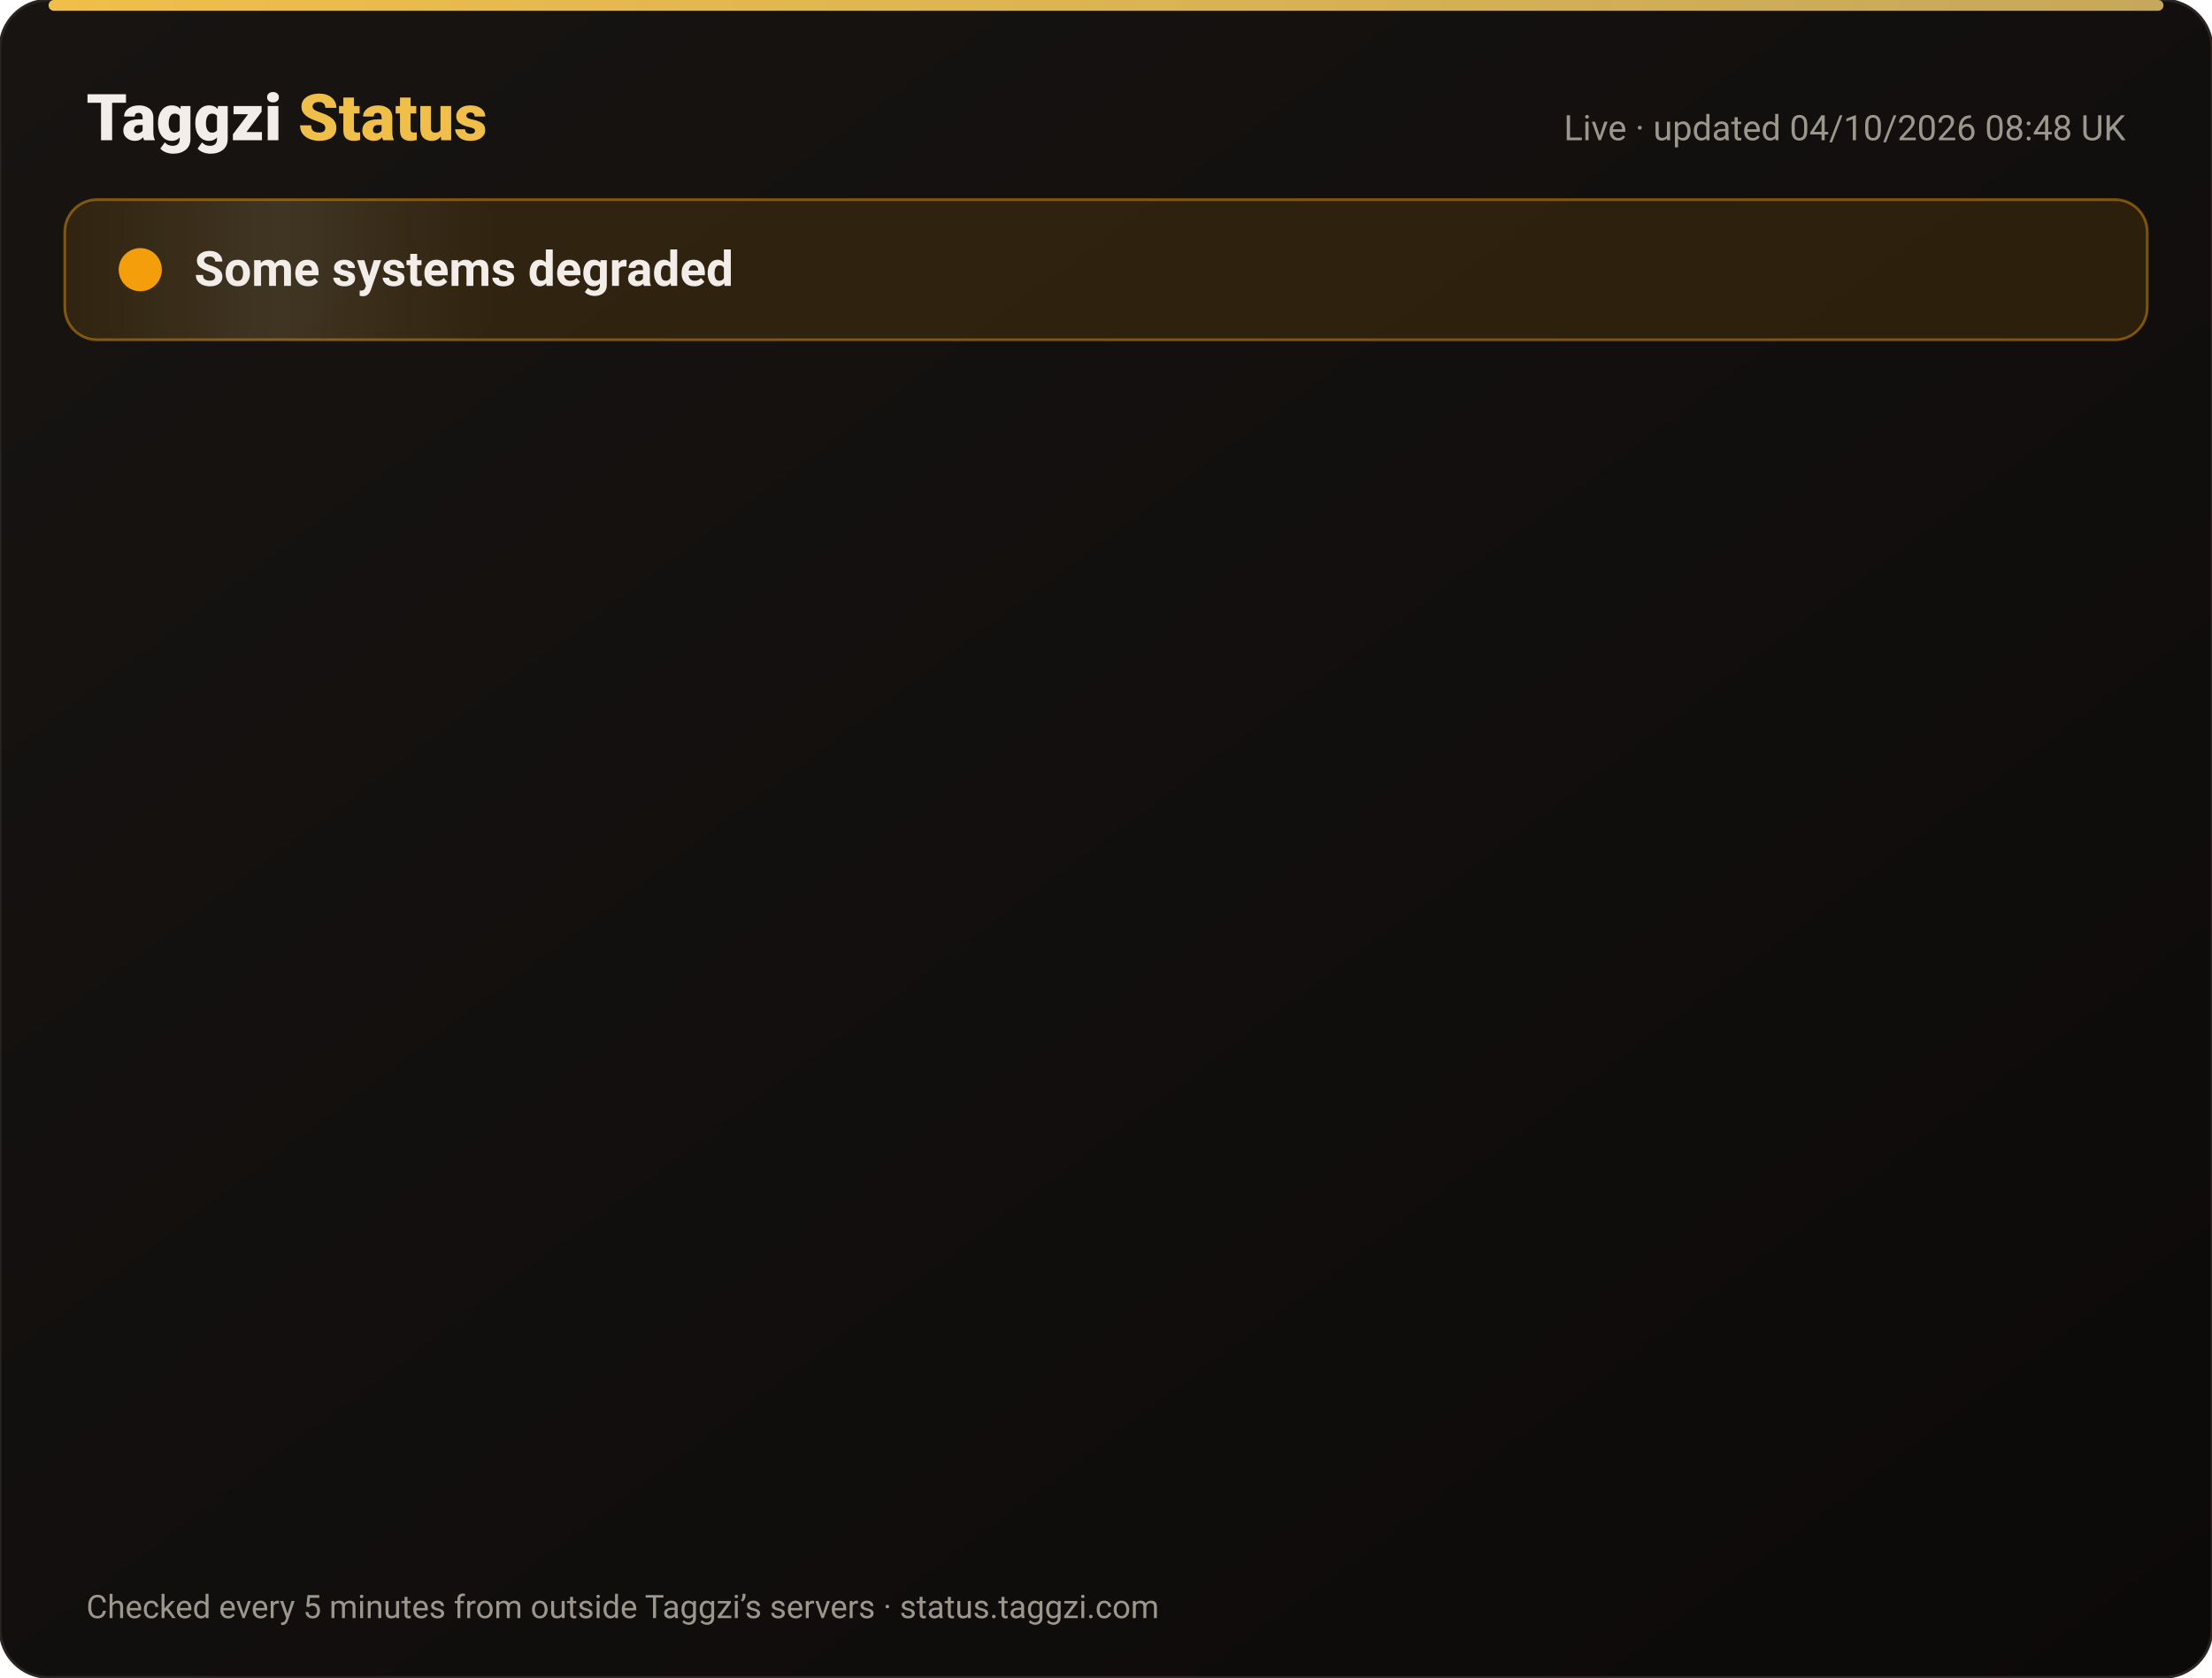
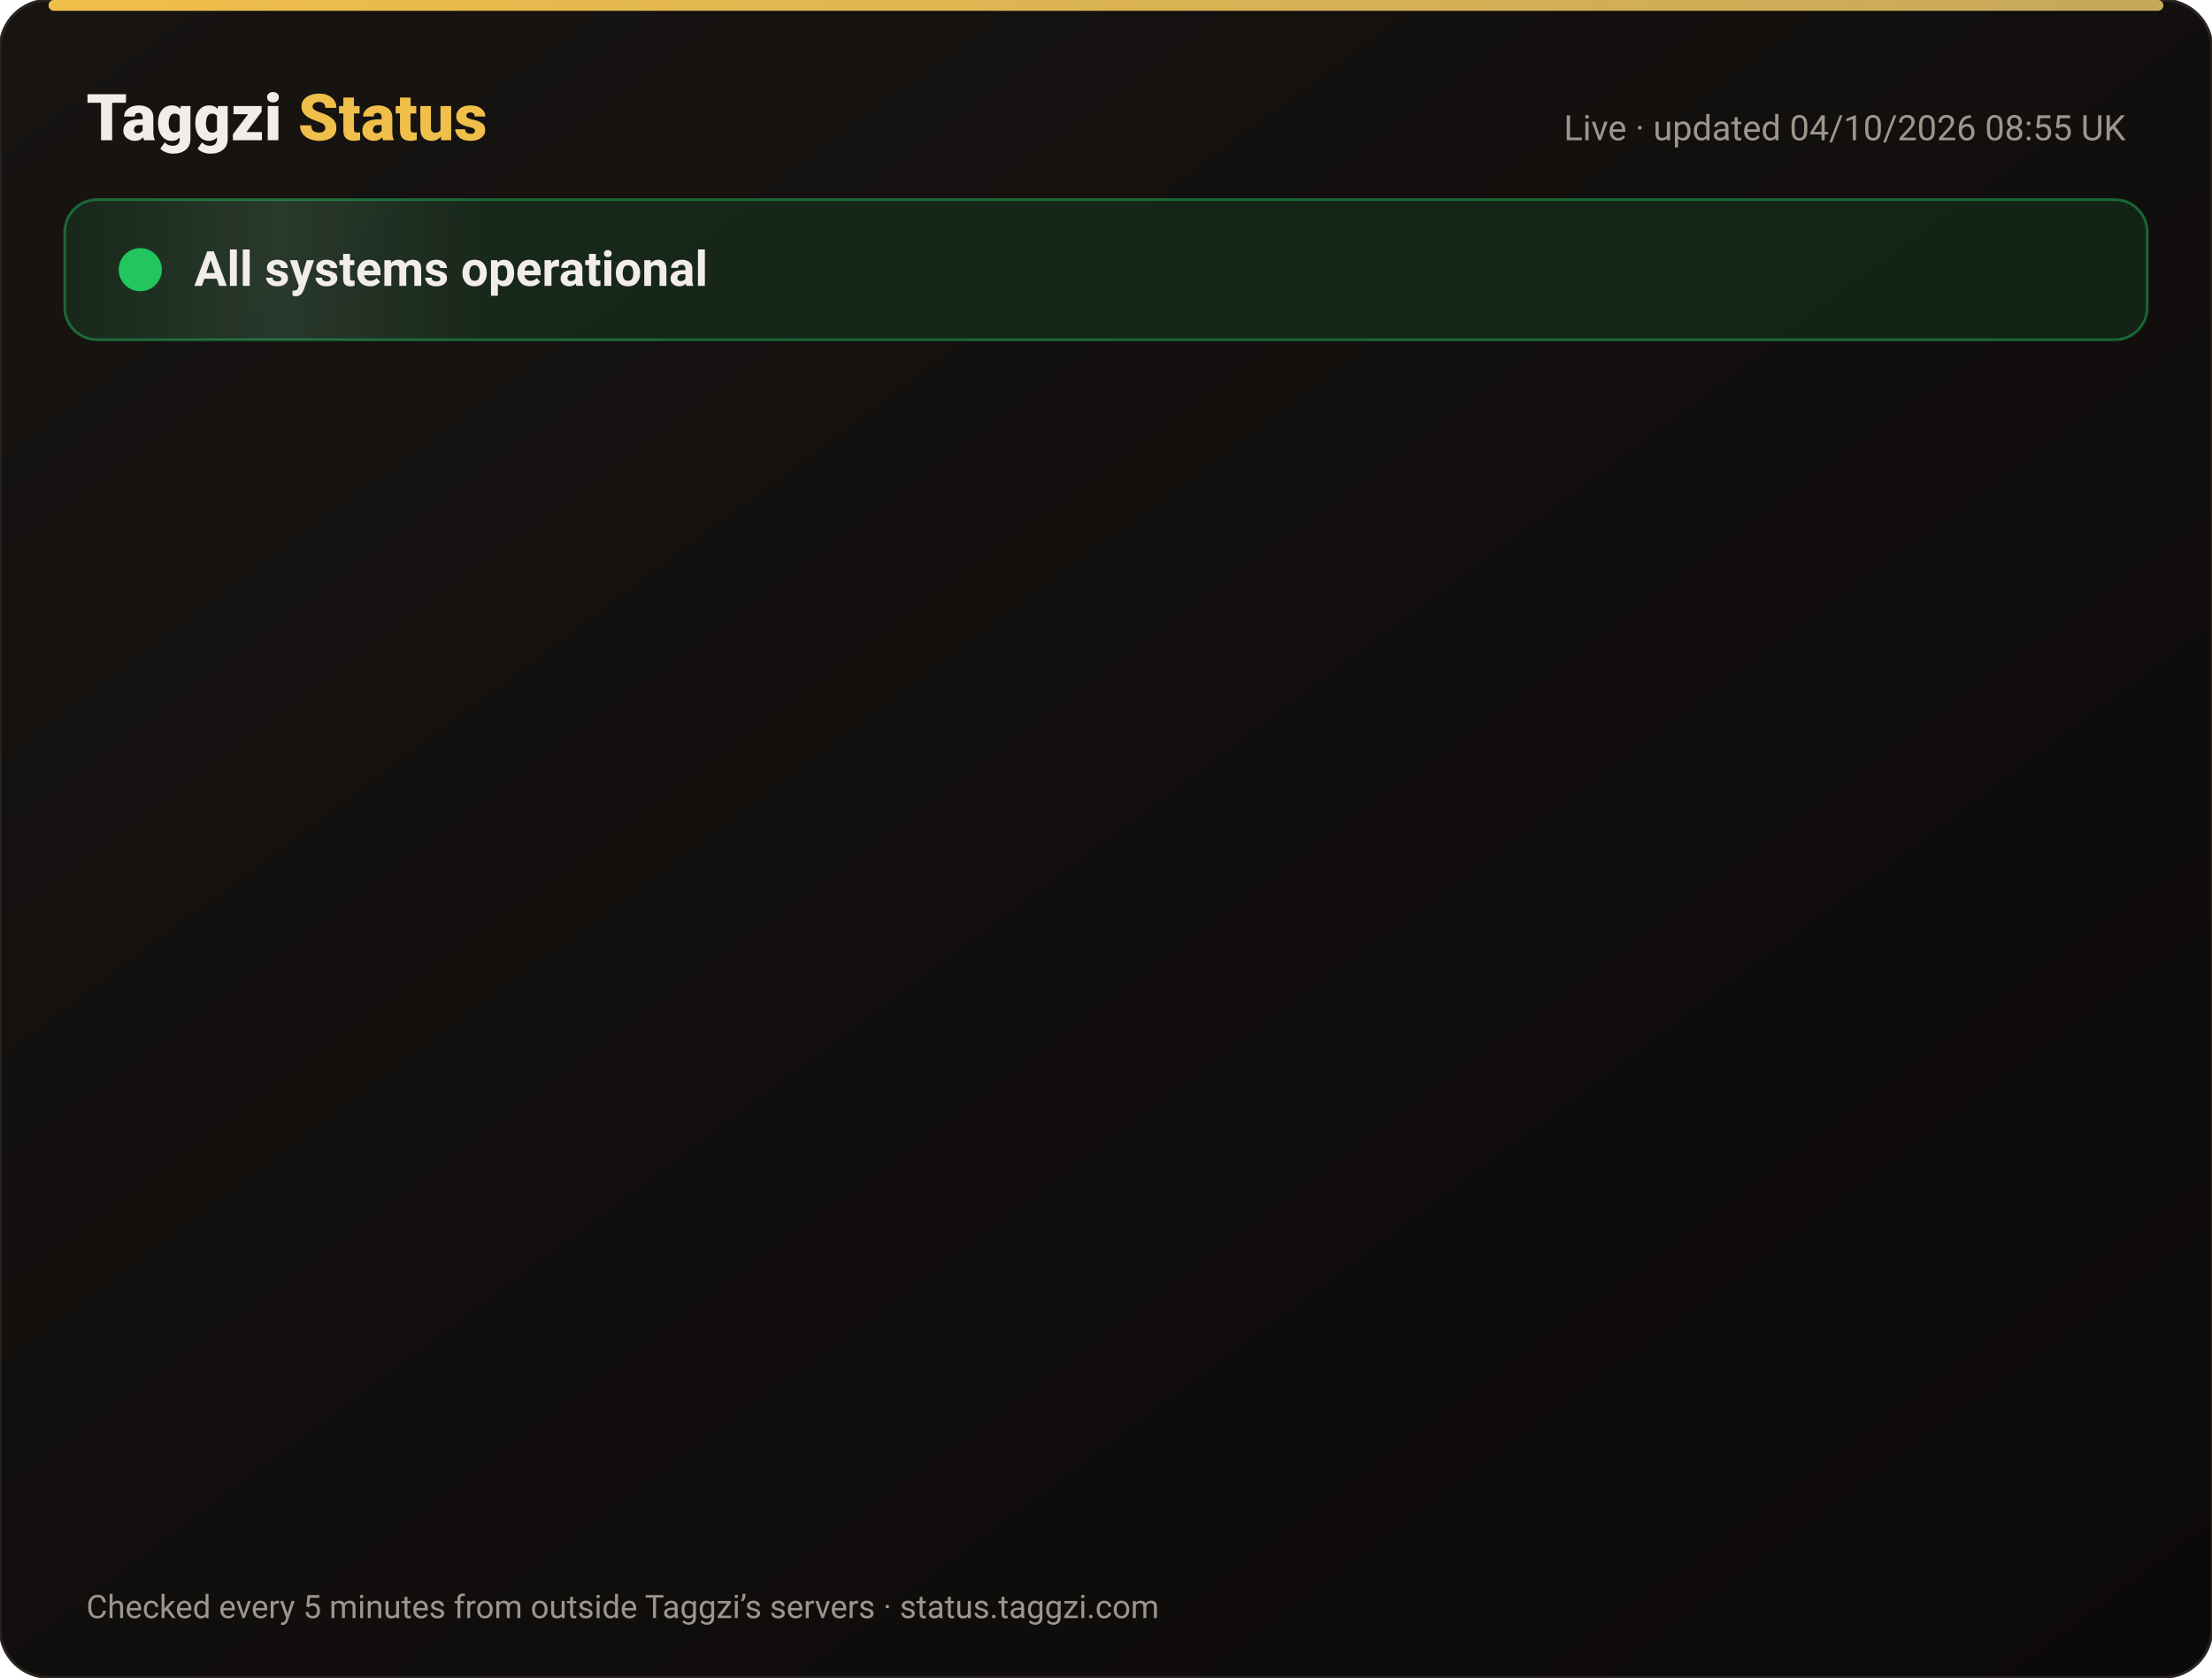
<svg xmlns="http://www.w3.org/2000/svg" width="820" height="622" viewBox="0 0 820 622" font-family="-apple-system,Segoe UI,Roboto,Helvetica,Arial,sans-serif">
  <defs>
    <linearGradient id="bg" x1="0" y1="0" x2="1" y2="1">
      <stop offset="0" stop-color="#171412" />
      <stop offset="1" stop-color="#0C0A09" />
    </linearGradient>
    <linearGradient id="gold" x1="0" x2="1">
      <stop offset="0" stop-color="#F0BF4A" />
      <stop offset="1" stop-color="#c6a85b" />
    </linearGradient>
    <linearGradient id="shine" x1="0" x2="1">
      <stop offset="0" stop-color="#fff" stop-opacity="0" />
      <stop offset=".5" stop-color="#fff" stop-opacity=".08" />
      <stop offset="1" stop-color="#fff" stop-opacity="0" />
    </linearGradient>
  </defs>
  <rect width="820" height="622" rx="18" fill="url(#bg)" stroke="#2a2521" />
  <rect x="18" y="0" width="784" height="4" rx="2" fill="url(#gold)" />
  <text x="32" y="52" font-size="24" font-weight="800" fill="#F2EDE8">Taggzi <tspan fill="#F0BF4A">Status</tspan>
  </text>
-   <text x="788" y="52" font-size="13" fill="#9C968C" text-anchor="end">Live · updated 04/10/2026 08:48 UK</text>
-   <rect x="24" y="74" width="772" height="52" rx="12" fill="#f59e0b" fill-opacity=".12" stroke="#f59e0b" stroke-opacity=".45" />
+   <text x="788" y="52" font-size="13" fill="#9C968C" text-anchor="end">Live · updated 04/10/2026 08:55 UK</text>
+   <rect x="24" y="74" width="772" height="52" rx="12" fill="#22c55e" fill-opacity=".12" stroke="#22c55e" stroke-opacity=".45" />
  <rect x="24" y="74" width="160" height="52" rx="12" fill="url(#shine)">
    <animate attributeName="x" from="-160" to="820" dur="4s" repeatCount="indefinite" />
  </rect>
-   <circle cx="52" cy="100" r="7" fill="#f59e0b" />
-   <circle cx="52" cy="100" r="7" fill="none" stroke="#f59e0b" stroke-width="2">
+   <circle cx="52" cy="100" r="7" fill="#22c55e" />
+   <circle cx="52" cy="100" r="7" fill="none" stroke="#22c55e" stroke-width="2">
    <animate attributeName="r" values="7;15;7" dur="2s" repeatCount="indefinite" />
    <animate attributeName="opacity" values=".9;0;.9" dur="2s" repeatCount="indefinite" />
  </circle>
-   <text x="72" y="106" font-size="18" font-weight="700" fill="#F2EDE8">Some systems degraded</text>
+   <text x="72" y="106" font-size="18" font-weight="700" fill="#F2EDE8">All systems operational</text>
  <g opacity="0">
    <animate attributeName="opacity" from="0" to="1" begin="0.00s" dur=".6s" fill="freeze" />
    <line x1="32" y1="188" x2="788" y2="188" stroke="#2a2521" />
    <circle cx="44" cy="166" r="6" fill="#22c55e">
      <animate attributeName="opacity" values="1;.45;1" dur="2.4s" begin="0.00s" repeatCount="indefinite" />
    </circle>
    <text x="62" y="171" font-size="15" font-weight="650" fill="#F2EDE8">Website</text>
    <text x="630" y="171" font-size="13" fill="#9C968C" text-anchor="end">100.00% uptime</text>
    <rect x="648" y="154" width="140" height="24" rx="12" fill="#22c55e" fill-opacity=".14" stroke="#22c55e" stroke-opacity=".5" />
    <text x="718" y="171" font-size="12" font-weight="700" fill="#22c55e" text-anchor="middle">Operational</text>
  </g>
  <g opacity="0">
    <animate attributeName="opacity" from="0" to="1" begin="0.15s" dur=".6s" fill="freeze" />
    <line x1="32" y1="234" x2="788" y2="234" stroke="#2a2521" />
    <circle cx="44" cy="212" r="6" fill="#22c55e">
      <animate attributeName="opacity" values="1;.45;1" dur="2.4s" begin="0.15s" repeatCount="indefinite" />
    </circle>
    <text x="62" y="217" font-size="15" font-weight="650" fill="#F2EDE8">Tag scans</text>
    <text x="630" y="217" font-size="13" fill="#9C968C" text-anchor="end">100.00% uptime</text>
    <rect x="648" y="200" width="140" height="24" rx="12" fill="#22c55e" fill-opacity=".14" stroke="#22c55e" stroke-opacity=".5" />
    <text x="718" y="217" font-size="12" font-weight="700" fill="#22c55e" text-anchor="middle">Operational</text>
  </g>
  <g opacity="0">
    <animate attributeName="opacity" from="0" to="1" begin="0.30s" dur=".6s" fill="freeze" />
    <line x1="32" y1="280" x2="788" y2="280" stroke="#2a2521" />
    <circle cx="44" cy="258" r="6" fill="#22c55e">
      <animate attributeName="opacity" values="1;.45;1" dur="2.4s" begin="0.30s" repeatCount="indefinite" />
    </circle>
    <text x="62" y="263" font-size="15" font-weight="650" fill="#F2EDE8">Manual tag lookup</text>
    <text x="630" y="263" font-size="13" fill="#9C968C" text-anchor="end">100.00% uptime</text>
    <rect x="648" y="246" width="140" height="24" rx="12" fill="#22c55e" fill-opacity=".14" stroke="#22c55e" stroke-opacity=".5" />
    <text x="718" y="263" font-size="12" font-weight="700" fill="#22c55e" text-anchor="middle">Operational</text>
  </g>
  <g opacity="0">
    <animate attributeName="opacity" from="0" to="1" begin="0.45s" dur=".6s" fill="freeze" />
    <line x1="32" y1="326" x2="788" y2="326" stroke="#2a2521" />
    <circle cx="44" cy="304" r="6" fill="#22c55e">
      <animate attributeName="opacity" values="1;.45;1" dur="2.4s" begin="0.45s" repeatCount="indefinite" />
    </circle>
    <text x="62" y="309" font-size="15" font-weight="650" fill="#F2EDE8">App &amp; login</text>
    <text x="630" y="309" font-size="13" fill="#9C968C" text-anchor="end">100.00% uptime</text>
    <rect x="648" y="292" width="140" height="24" rx="12" fill="#22c55e" fill-opacity=".14" stroke="#22c55e" stroke-opacity=".5" />
    <text x="718" y="309" font-size="12" font-weight="700" fill="#22c55e" text-anchor="middle">Operational</text>
  </g>
  <g opacity="0">
    <animate attributeName="opacity" from="0" to="1" begin="0.60s" dur=".6s" fill="freeze" />
    <line x1="32" y1="372" x2="788" y2="372" stroke="#2a2521" />
    <circle cx="44" cy="350" r="6" fill="#22c55e">
      <animate attributeName="opacity" values="1;.45;1" dur="2.4s" begin="0.60s" repeatCount="indefinite" />
    </circle>
    <text x="62" y="355" font-size="15" font-weight="650" fill="#F2EDE8">Community alerts</text>
    <text x="630" y="355" font-size="13" fill="#9C968C" text-anchor="end">100.00% uptime</text>
    <rect x="648" y="338" width="140" height="24" rx="12" fill="#22c55e" fill-opacity=".14" stroke="#22c55e" stroke-opacity=".5" />
    <text x="718" y="355" font-size="12" font-weight="700" fill="#22c55e" text-anchor="middle">Operational</text>
  </g>
  <g opacity="0">
    <animate attributeName="opacity" from="0" to="1" begin="0.75s" dur=".6s" fill="freeze" />
    <line x1="32" y1="418" x2="788" y2="418" stroke="#2a2521" />
    <circle cx="44" cy="396" r="6" fill="#22c55e">
      <animate attributeName="opacity" values="1;.45;1" dur="2.4s" begin="0.75s" repeatCount="indefinite" />
    </circle>
    <text x="62" y="401" font-size="15" font-weight="650" fill="#F2EDE8">Private calling</text>
    <text x="630" y="401" font-size="13" fill="#9C968C" text-anchor="end">100.00% uptime</text>
    <rect x="648" y="384" width="140" height="24" rx="12" fill="#22c55e" fill-opacity=".14" stroke="#22c55e" stroke-opacity=".5" />
    <text x="718" y="401" font-size="12" font-weight="700" fill="#22c55e" text-anchor="middle">Operational</text>
  </g>
  <g opacity="0">
    <animate attributeName="opacity" from="0" to="1" begin="0.90s" dur=".6s" fill="freeze" />
    <line x1="32" y1="464" x2="788" y2="464" stroke="#2a2521" />
    <circle cx="44" cy="442" r="6" fill="#22c55e">
      <animate attributeName="opacity" values="1;.45;1" dur="2.4s" begin="0.90s" repeatCount="indefinite" />
    </circle>
    <text x="62" y="447" font-size="15" font-weight="650" fill="#F2EDE8">Payments</text>
    <text x="630" y="447" font-size="13" fill="#9C968C" text-anchor="end">100.00% uptime</text>
    <rect x="648" y="430" width="140" height="24" rx="12" fill="#22c55e" fill-opacity=".14" stroke="#22c55e" stroke-opacity=".5" />
    <text x="718" y="447" font-size="12" font-weight="700" fill="#22c55e" text-anchor="middle">Operational</text>
  </g>
  <g opacity="0">
    <animate attributeName="opacity" from="0" to="1" begin="1.05s" dur=".6s" fill="freeze" />
    <line x1="32" y1="510" x2="788" y2="510" stroke="#2a2521" />
-     <circle cx="44" cy="488" r="6" fill="#f59e0b">
+     <circle cx="44" cy="488" r="6" fill="#22c55e">
      <animate attributeName="opacity" values="1;.45;1" dur="2.4s" begin="1.05s" repeatCount="indefinite" />
    </circle>
    <text x="62" y="493" font-size="15" font-weight="650" fill="#F2EDE8">Email &amp; support</text>
    <text x="630" y="493" font-size="13" fill="#9C968C" text-anchor="end">100.00% uptime</text>
-     <rect x="648" y="476" width="140" height="24" rx="12" fill="#f59e0b" fill-opacity=".14" stroke="#f59e0b" stroke-opacity=".5" />
-     <text x="718" y="493" font-size="12" font-weight="700" fill="#f59e0b" text-anchor="middle">Degraded</text>
+     <rect x="648" y="476" width="140" height="24" rx="12" fill="#22c55e" fill-opacity=".14" stroke="#22c55e" stroke-opacity=".5" />
+     <text x="718" y="493" font-size="12" font-weight="700" fill="#22c55e" text-anchor="middle">Operational</text>
  </g>
  <g opacity="0">
    <animate attributeName="opacity" from="0" to="1" begin="1.20s" dur=".6s" fill="freeze" />
    <line x1="32" y1="556" x2="788" y2="556" stroke="#2a2521" />
    <circle cx="44" cy="534" r="6" fill="#22c55e">
      <animate attributeName="opacity" values="1;.45;1" dur="2.4s" begin="1.20s" repeatCount="indefinite" />
    </circle>
    <text x="62" y="539" font-size="15" font-weight="650" fill="#F2EDE8">Secure connection (SSL)</text>
    <text x="630" y="539" font-size="13" fill="#9C968C" text-anchor="end">100.00% uptime</text>
    <rect x="648" y="522" width="140" height="24" rx="12" fill="#22c55e" fill-opacity=".14" stroke="#22c55e" stroke-opacity=".5" />
    <text x="718" y="539" font-size="12" font-weight="700" fill="#22c55e" text-anchor="middle">Operational</text>
  </g>
  <text x="32" y="600" font-size="12" fill="#9C968C">Checked every 5 minutes from outside Taggzi’s servers · status.taggzi.com</text>
</svg>
